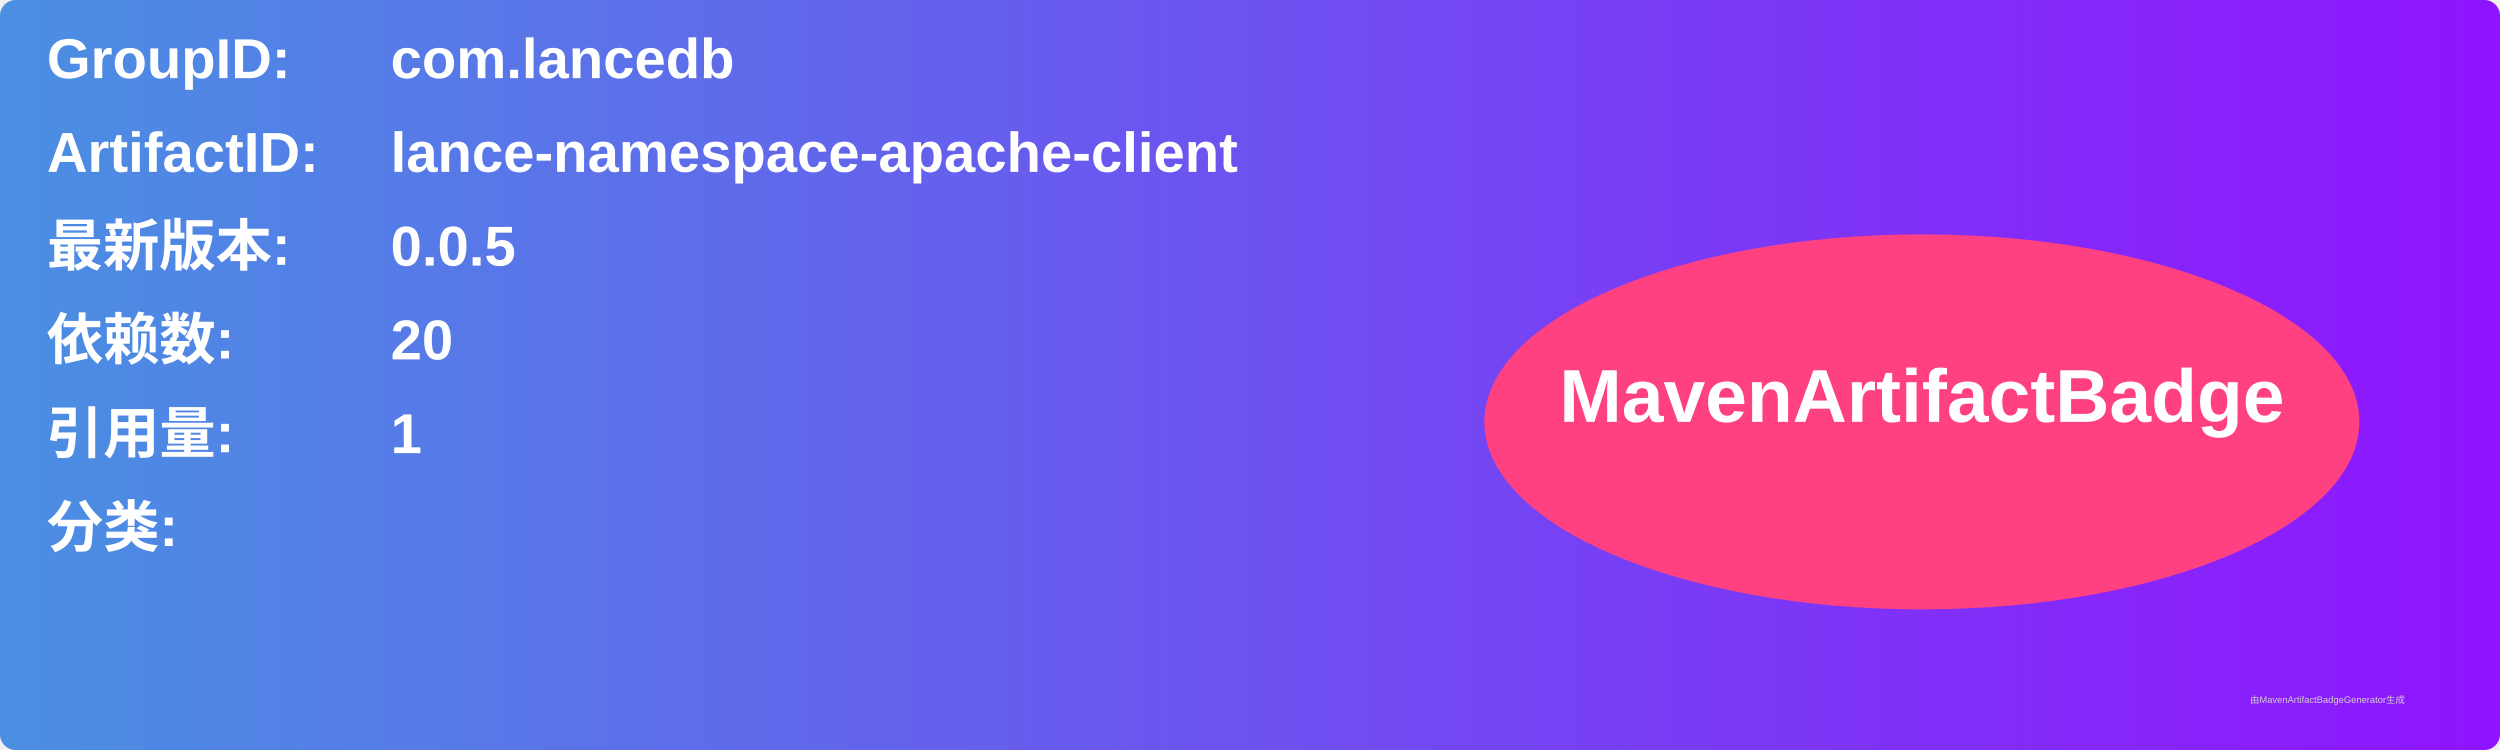
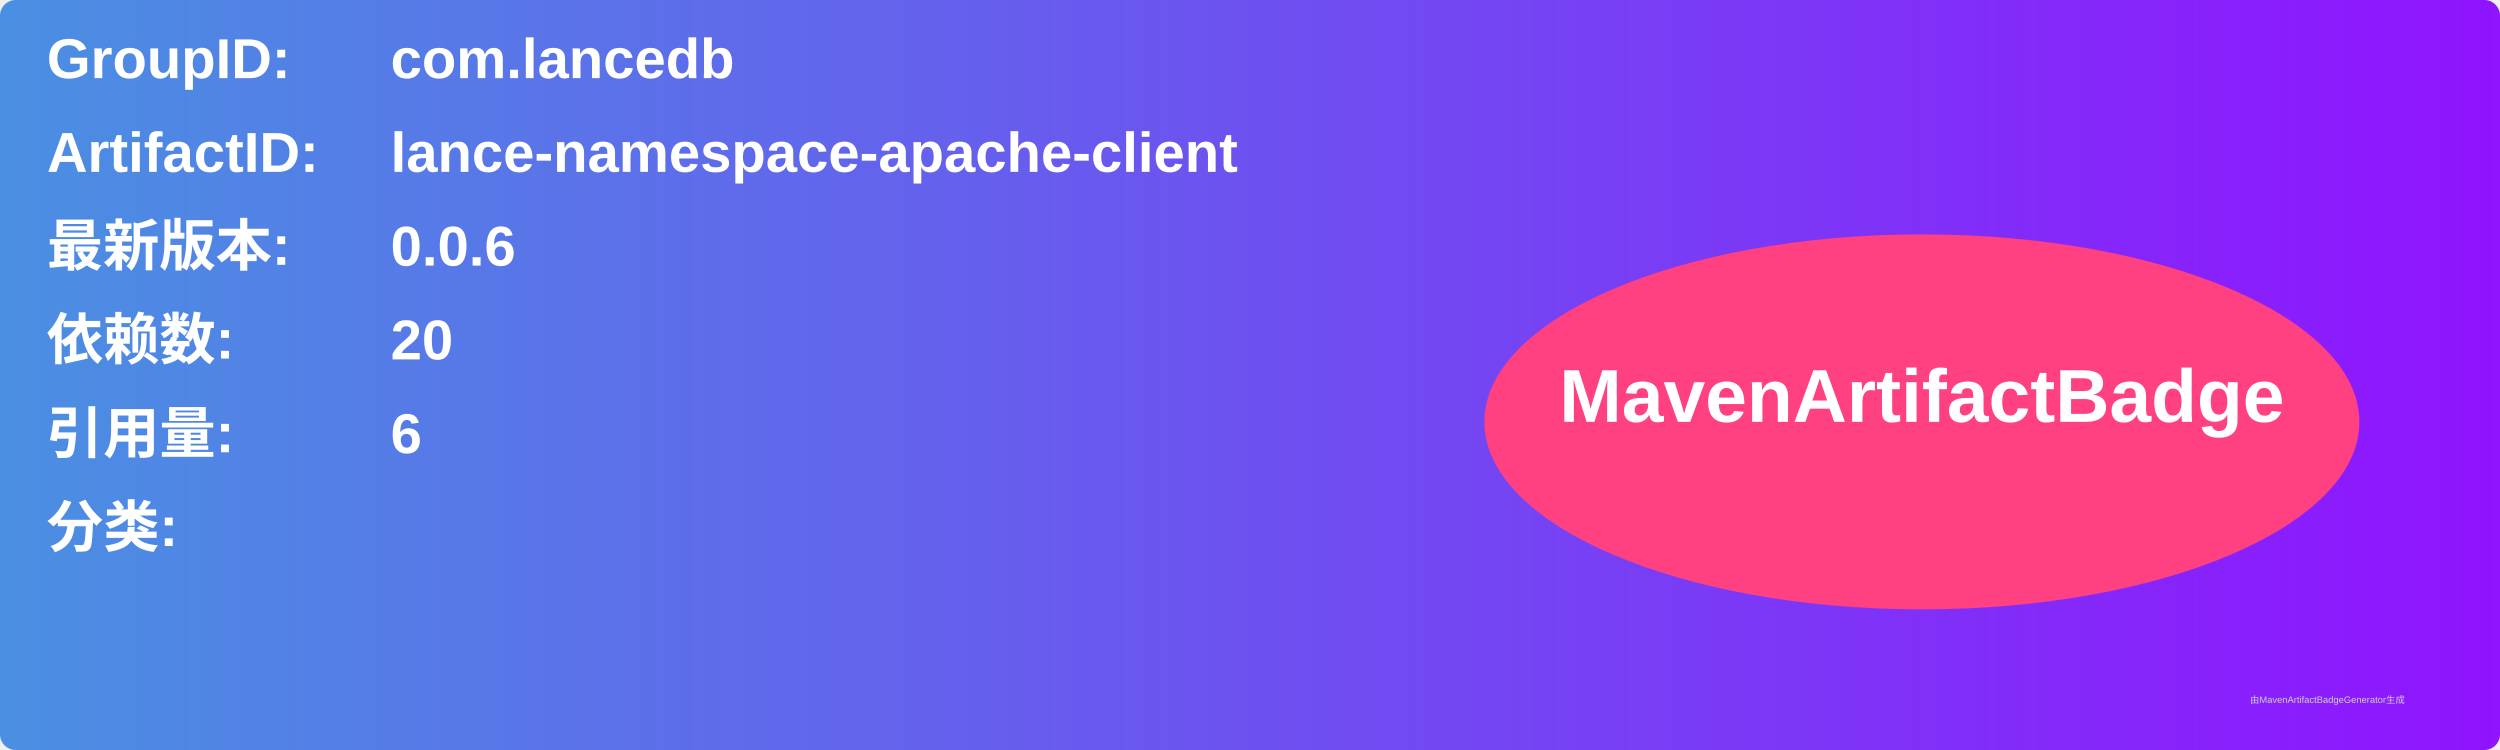
<svg xmlns="http://www.w3.org/2000/svg" width="800" height="240" viewBox="0 0 800 240">
  <linearGradient id="grad" x1="0%" y1="0%" x2="100%" y2="0%">
    <stop offset="0%" stop-color="#4a90e2" />
    <stop offset="100%" stop-color="#9013fe" />
  </linearGradient>
  <rect width="100%" height="100%" rx="5" ry="5" fill="url(#grad)" />
  <g transform="translate(15, 15)">
    <text x="0" y="10" font-family="Arial" font-size="18" fill="white" font-weight="bold" width="260">GroupID:</text>
    <text x="110" y="10" font-family="Arial" font-size="18" fill="white" font-weight="bold" width="460">com.lancedb</text>
    <text x="0" y="40" font-family="Arial" font-size="18" fill="white" font-weight="bold" width="260">ArtifactID:</text>
    <text x="110" y="40" font-family="Arial" font-size="18" fill="white" font-weight="bold" width="460">lance-namespace-apache-client</text>
    <text x="0" y="70" font-family="Arial" font-size="18" fill="white" font-weight="bold">最新版本:</text>
    <text x="110" y="70" font-family="Arial" font-size="18" fill="white" font-weight="bold">
-       <tspan font-weight="bold">0.0.5</tspan>
+       <tspan font-weight="bold">0.0.6</tspan>
    </text>
    <text x="0" y="100" font-family="Arial" font-size="18" fill="white" font-weight="bold">依赖数: </text>
    <text x="110" y="100" font-family="Arial" font-size="18" fill="white">
      <tspan font-weight="bold">20</tspan>
    </text>
    <text x="0" y="130" font-family="Arial" font-size="18" fill="white" font-weight="bold">引用量: </text>
    <text x="110" y="130" font-family="Arial" font-size="18" fill="white">
-       <tspan font-weight="bold">1</tspan>
+       <tspan font-weight="bold">6</tspan>
    </text>
    <text x="0" y="160" font-family="Arial" font-size="18" fill="white" font-weight="bold">分类:</text>
    <text x="10" y="190" font-family="Arial" font-size="10" fill="white">
      <tspan font-weight="bold" />
    </text>
    <ellipse cx="600" cy="120" rx="140" ry="60" fill="#ff4081" />
    <text x="600" y="120" text-anchor="middle" font-family="Arial" font-size="24" fill="white" font-weight="bold">MavenArtifactBadge</text>
  </g>
  <text x="720" y="225" font-family="Arial" font-size="3" fill="#d0d0d0">由MavenArtifactBadgeGenerator生成</text>
</svg>
